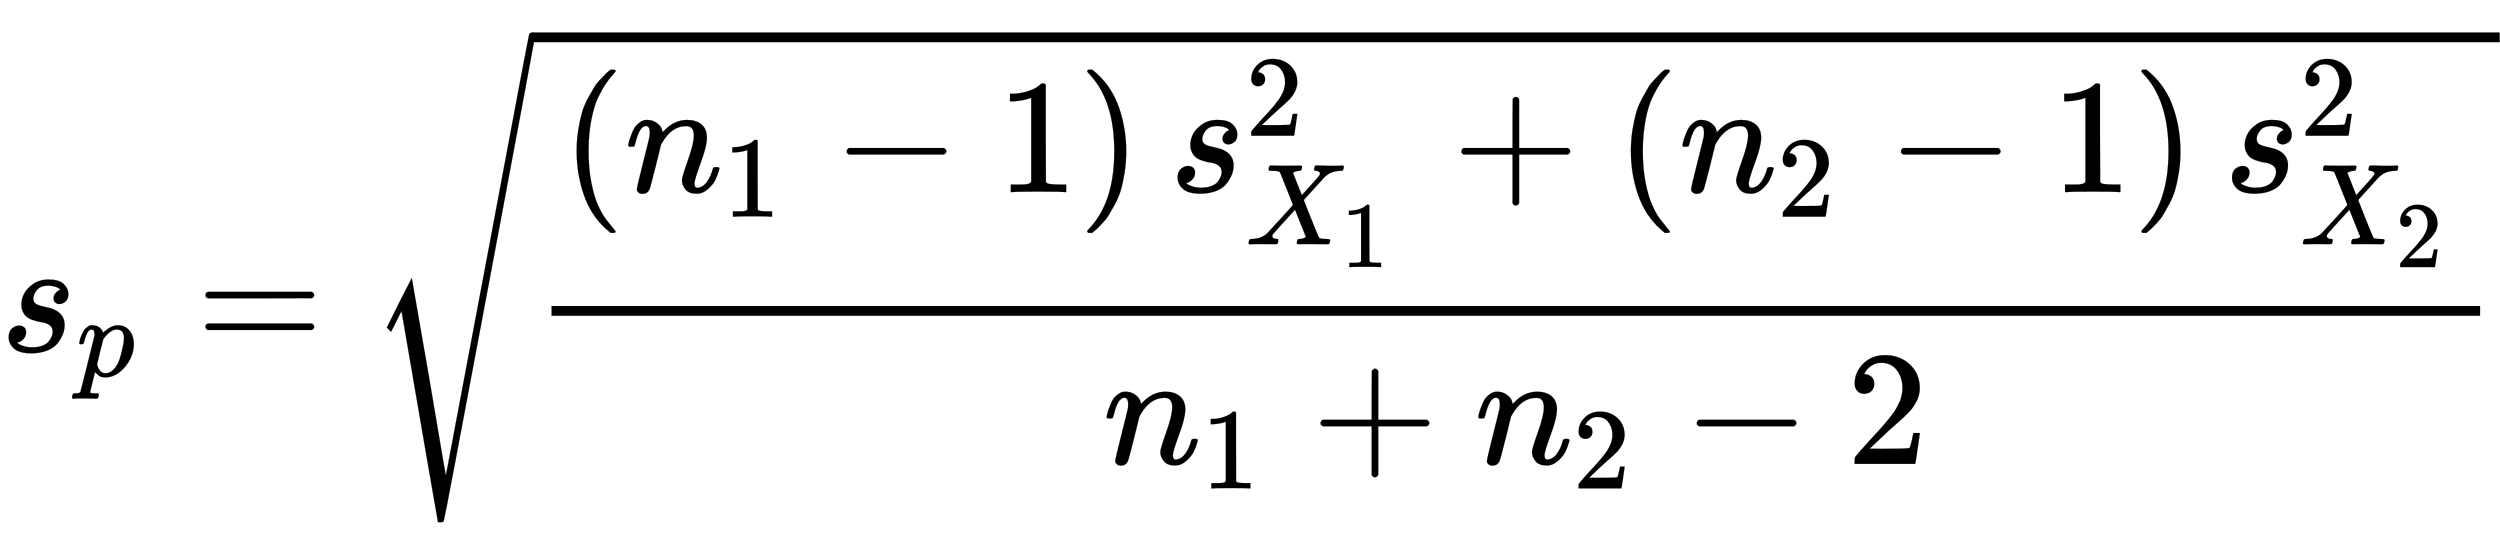
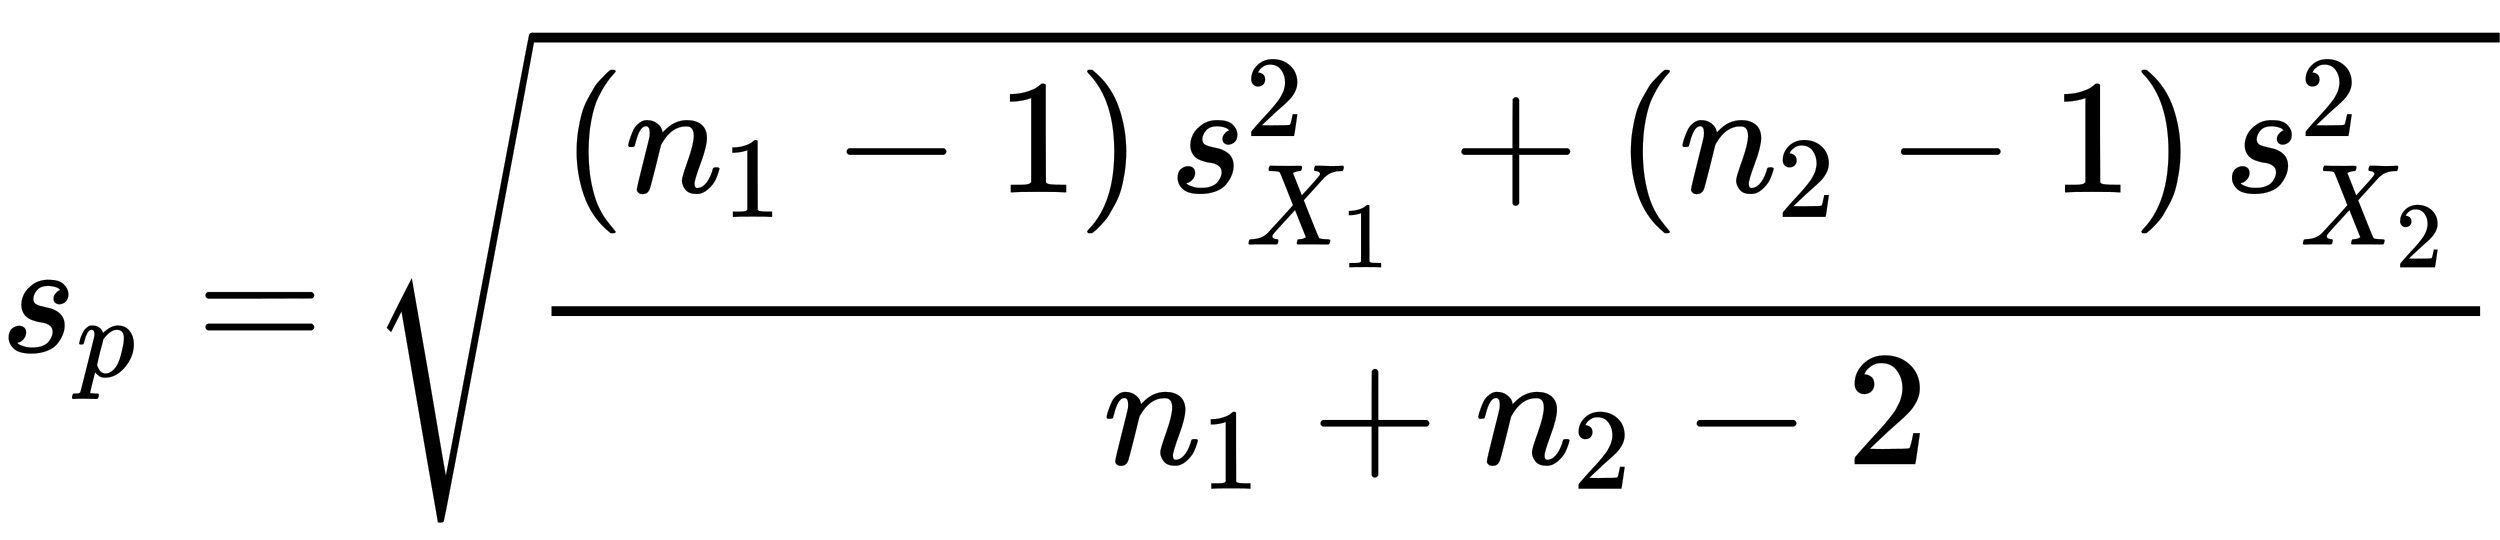
- <svg xmlns="http://www.w3.org/2000/svg" xmlns:xlink="http://www.w3.org/1999/xlink" width="35.575ex" height="7.676ex" style="vertical-align: -2.671;" viewBox="0 -2154.8 15316.8 3304.9" role="img" focusable="false" aria-labelledby="MathJax-SVG-1-Title">
+ <svg xmlns="http://www.w3.org/2000/svg" xmlns:xlink="http://www.w3.org/1999/xlink" width="213" height="46" style="vertical-align: -2.671;" viewBox="0 -2154.8 15316.8 3304.9" role="img" focusable="false" aria-labelledby="MathJax-SVG-1-Title">
  <defs aria-hidden="true">
    <path stroke-width="1" id="E1-MJMATHI-73" d="M131 289Q131 321 147 354T203 415T300 442Q362 442 390 415T419 355Q419 323 402 308T364 292Q351 292 340 300T328 326Q328 342 337 354T354 372T367 378Q368 378 368 379Q368 382 361 388T336 399T297 405Q249 405 227 379T204 326Q204 301 223 291T278 274T330 259Q396 230 396 163Q396 135 385 107T352 51T289 7T195 -10Q118 -10 86 19T53 87Q53 126 74 143T118 160Q133 160 146 151T160 120Q160 94 142 76T111 58Q109 57 108 57T107 55Q108 52 115 47T146 34T201 27Q237 27 263 38T301 66T318 97T323 122Q323 150 302 164T254 181T195 196T148 231Q131 256 131 289Z" />
    <path stroke-width="1" id="E1-MJMATHI-70" d="M23 287Q24 290 25 295T30 317T40 348T55 381T75 411T101 433T134 442Q209 442 230 378L240 387Q302 442 358 442Q423 442 460 395T497 281Q497 173 421 82T249 -10Q227 -10 210 -4Q199 1 187 11T168 28L161 36Q160 35 139 -51T118 -138Q118 -144 126 -145T163 -148H188Q194 -155 194 -157T191 -175Q188 -187 185 -190T172 -194Q170 -194 161 -194T127 -193T65 -192Q-5 -192 -24 -194H-32Q-39 -187 -39 -183Q-37 -156 -26 -148H-6Q28 -147 33 -136Q36 -130 94 103T155 350Q156 355 156 364Q156 405 131 405Q109 405 94 377T71 316T59 280Q57 278 43 278H29Q23 284 23 287ZM178 102Q200 26 252 26Q282 26 310 49T356 107Q374 141 392 215T411 325V331Q411 405 350 405Q339 405 328 402T306 393T286 380T269 365T254 350T243 336T235 326L232 322Q232 321 229 308T218 264T204 212Q178 106 178 102Z" />
    <path stroke-width="1" id="E1-MJMAIN-3D" d="M56 347Q56 360 70 367H707Q722 359 722 347Q722 336 708 328L390 327H72Q56 332 56 347ZM56 153Q56 168 72 173H708Q722 163 722 153Q722 140 707 133H70Q56 140 56 153Z" />
    <path stroke-width="1" id="E1-MJMAIN-28" d="M94 250Q94 319 104 381T127 488T164 576T202 643T244 695T277 729T302 750H315H319Q333 750 333 741Q333 738 316 720T275 667T226 581T184 443T167 250T184 58T225 -81T274 -167T316 -220T333 -241Q333 -250 318 -250H315H302L274 -226Q180 -141 137 -14T94 250Z" />
    <path stroke-width="1" id="E1-MJMATHI-6E" d="M21 287Q22 293 24 303T36 341T56 388T89 425T135 442Q171 442 195 424T225 390T231 369Q231 367 232 367L243 378Q304 442 382 442Q436 442 469 415T503 336T465 179T427 52Q427 26 444 26Q450 26 453 27Q482 32 505 65T540 145Q542 153 560 153Q580 153 580 145Q580 144 576 130Q568 101 554 73T508 17T439 -10Q392 -10 371 17T350 73Q350 92 386 193T423 345Q423 404 379 404H374Q288 404 229 303L222 291L189 157Q156 26 151 16Q138 -11 108 -11Q95 -11 87 -5T76 7T74 17Q74 30 112 180T152 343Q153 348 153 366Q153 405 129 405Q91 405 66 305Q60 285 60 284Q58 278 41 278H27Q21 284 21 287Z" />
    <path stroke-width="1" id="E1-MJMAIN-31" d="M213 578L200 573Q186 568 160 563T102 556H83V602H102Q149 604 189 617T245 641T273 663Q275 666 285 666Q294 666 302 660V361L303 61Q310 54 315 52T339 48T401 46H427V0H416Q395 3 257 3Q121 3 100 0H88V46H114Q136 46 152 46T177 47T193 50T201 52T207 57T213 61V578Z" />
    <path stroke-width="1" id="E1-MJMAIN-2212" d="M84 237T84 250T98 270H679Q694 262 694 250T679 230H98Q84 237 84 250Z" />
    <path stroke-width="1" id="E1-MJMAIN-29" d="M60 749L64 750Q69 750 74 750H86L114 726Q208 641 251 514T294 250Q294 182 284 119T261 12T224 -76T186 -143T145 -194T113 -227T90 -246Q87 -249 86 -250H74Q66 -250 63 -250T58 -247T55 -238Q56 -237 66 -225Q221 -64 221 250T66 725Q56 737 55 738Q55 746 60 749Z" />
    <path stroke-width="1" id="E1-MJMAIN-32" d="M109 429Q82 429 66 447T50 491Q50 562 103 614T235 666Q326 666 387 610T449 465Q449 422 429 383T381 315T301 241Q265 210 201 149L142 93L218 92Q375 92 385 97Q392 99 409 186V189H449V186Q448 183 436 95T421 3V0H50V19V31Q50 38 56 46T86 81Q115 113 136 137Q145 147 170 174T204 211T233 244T261 278T284 308T305 340T320 369T333 401T340 431T343 464Q343 527 309 573T212 619Q179 619 154 602T119 569T109 550Q109 549 114 549Q132 549 151 535T170 489Q170 464 154 447T109 429Z" />
    <path stroke-width="1" id="E1-MJMATHI-58" d="M42 0H40Q26 0 26 11Q26 15 29 27Q33 41 36 43T55 46Q141 49 190 98Q200 108 306 224T411 342Q302 620 297 625Q288 636 234 637H206Q200 643 200 645T202 664Q206 677 212 683H226Q260 681 347 681Q380 681 408 681T453 682T473 682Q490 682 490 671Q490 670 488 658Q484 643 481 640T465 637Q434 634 411 620L488 426L541 485Q646 598 646 610Q646 628 622 635Q617 635 609 637Q594 637 594 648Q594 650 596 664Q600 677 606 683H618Q619 683 643 683T697 681T738 680Q828 680 837 683H845Q852 676 852 672Q850 647 840 637H824Q790 636 763 628T722 611T698 593L687 584Q687 585 592 480L505 384Q505 383 536 304T601 142T638 56Q648 47 699 46Q734 46 734 37Q734 35 732 23Q728 7 725 4T711 1Q708 1 678 1T589 2Q528 2 496 2T461 1Q444 1 444 10Q444 11 446 25Q448 35 450 39T455 44T464 46T480 47T506 54Q523 62 523 64Q522 64 476 181L429 299Q241 95 236 84Q232 76 232 72Q232 53 261 47Q262 47 267 47T273 46Q276 46 277 46T280 45T283 42T284 35Q284 26 282 19Q279 6 276 4T261 1Q258 1 243 1T201 2T142 2Q64 2 42 0Z" />
    <path stroke-width="1" id="E1-MJMAIN-2B" d="M56 237T56 250T70 270H369V420L370 570Q380 583 389 583Q402 583 409 568V270H707Q722 262 722 250T707 230H409V-68Q401 -82 391 -82H389H387Q375 -82 369 -68V230H70Q56 237 56 250Z" />
    <path stroke-width="1" id="E1-MJSZ4-221A" d="M983 1739Q988 1750 1001 1750Q1008 1750 1013 1745T1020 1733Q1020 1726 742 244T460 -1241Q458 -1250 439 -1250H436Q424 -1250 424 -1248L410 -1166Q395 -1083 367 -920T312 -601L201 44L137 -83L111 -57L187 96L264 247Q265 246 369 -357Q470 -958 473 -963L727 384Q979 1729 983 1739Z" />
  </defs>
  <g stroke="currentColor" fill="currentColor" stroke-width="0" transform="matrix(1 0 0 -1 0 0)" aria-hidden="true">
    <use xlink:href="#E1-MJMATHI-73" x="0" y="0" />
    <use transform="scale(0.707)" xlink:href="#E1-MJMATHI-70" x="663" y="-213" />
    <use xlink:href="#E1-MJMAIN-3D" x="1203" y="0" />
    <g transform="translate(2259,0)">
      <use xlink:href="#E1-MJSZ4-221A" x="0" y="205" />
      <rect stroke="none" width="12056" height="60" x="1000" y="1896" />
      <g transform="translate(1000,0)">
        <g transform="translate(120,0)">
          <rect stroke="none" width="11816" height="60" x="0" y="220" />
          <g transform="translate(60,978)">
            <use xlink:href="#E1-MJMAIN-28" x="0" y="0" />
            <g transform="translate(389,0)">
              <use xlink:href="#E1-MJMATHI-6E" x="0" y="0" />
              <use transform="scale(0.707)" xlink:href="#E1-MJMAIN-31" x="849" y="-213" />
              <use xlink:href="#E1-MJMAIN-2212" x="1276" y="0" />
              <use xlink:href="#E1-MJMAIN-31" x="2277" y="0" />
            </g>
            <use xlink:href="#E1-MJMAIN-29" x="3167" y="0" />
            <g transform="translate(3723,0)">
              <use xlink:href="#E1-MJMATHI-73" x="0" y="0" />
              <use transform="scale(0.707)" xlink:href="#E1-MJMAIN-32" x="663" y="488" />
              <g transform="translate(469,-320)">
                <use transform="scale(0.707)" xlink:href="#E1-MJMATHI-58" x="0" y="0" />
                <use transform="scale(0.574)" xlink:href="#E1-MJMAIN-31" x="1020" y="-243" />
              </g>
            </g>
            <use xlink:href="#E1-MJMAIN-2B" x="5459" y="0" />
            <g transform="translate(6459,0)">
              <use xlink:href="#E1-MJMAIN-28" x="0" y="0" />
              <g transform="translate(389,0)">
                <use xlink:href="#E1-MJMATHI-6E" x="0" y="0" />
                <use transform="scale(0.707)" xlink:href="#E1-MJMAIN-32" x="849" y="-213" />
                <use xlink:href="#E1-MJMAIN-2212" x="1276" y="0" />
                <use xlink:href="#E1-MJMAIN-31" x="2277" y="0" />
              </g>
              <use xlink:href="#E1-MJMAIN-29" x="3167" y="0" />
            </g>
            <g transform="translate(10183,0)">
              <use xlink:href="#E1-MJMATHI-73" x="0" y="0" />
              <use transform="scale(0.707)" xlink:href="#E1-MJMAIN-32" x="663" y="488" />
              <g transform="translate(469,-320)">
                <use transform="scale(0.707)" xlink:href="#E1-MJMATHI-58" x="0" y="0" />
                <use transform="scale(0.574)" xlink:href="#E1-MJMAIN-32" x="1020" y="-243" />
              </g>
            </g>
          </g>
          <g transform="translate(3380,-687)">
            <use xlink:href="#E1-MJMATHI-6E" x="0" y="0" />
            <use transform="scale(0.707)" xlink:href="#E1-MJMAIN-31" x="849" y="-213" />
            <use xlink:href="#E1-MJMAIN-2B" x="1276" y="0" />
            <g transform="translate(2277,0)">
              <use xlink:href="#E1-MJMATHI-6E" x="0" y="0" />
              <use transform="scale(0.707)" xlink:href="#E1-MJMAIN-32" x="849" y="-213" />
            </g>
            <use xlink:href="#E1-MJMAIN-2212" x="3553" y="0" />
            <use xlink:href="#E1-MJMAIN-32" x="4554" y="0" />
          </g>
        </g>
      </g>
    </g>
  </g>
</svg>
